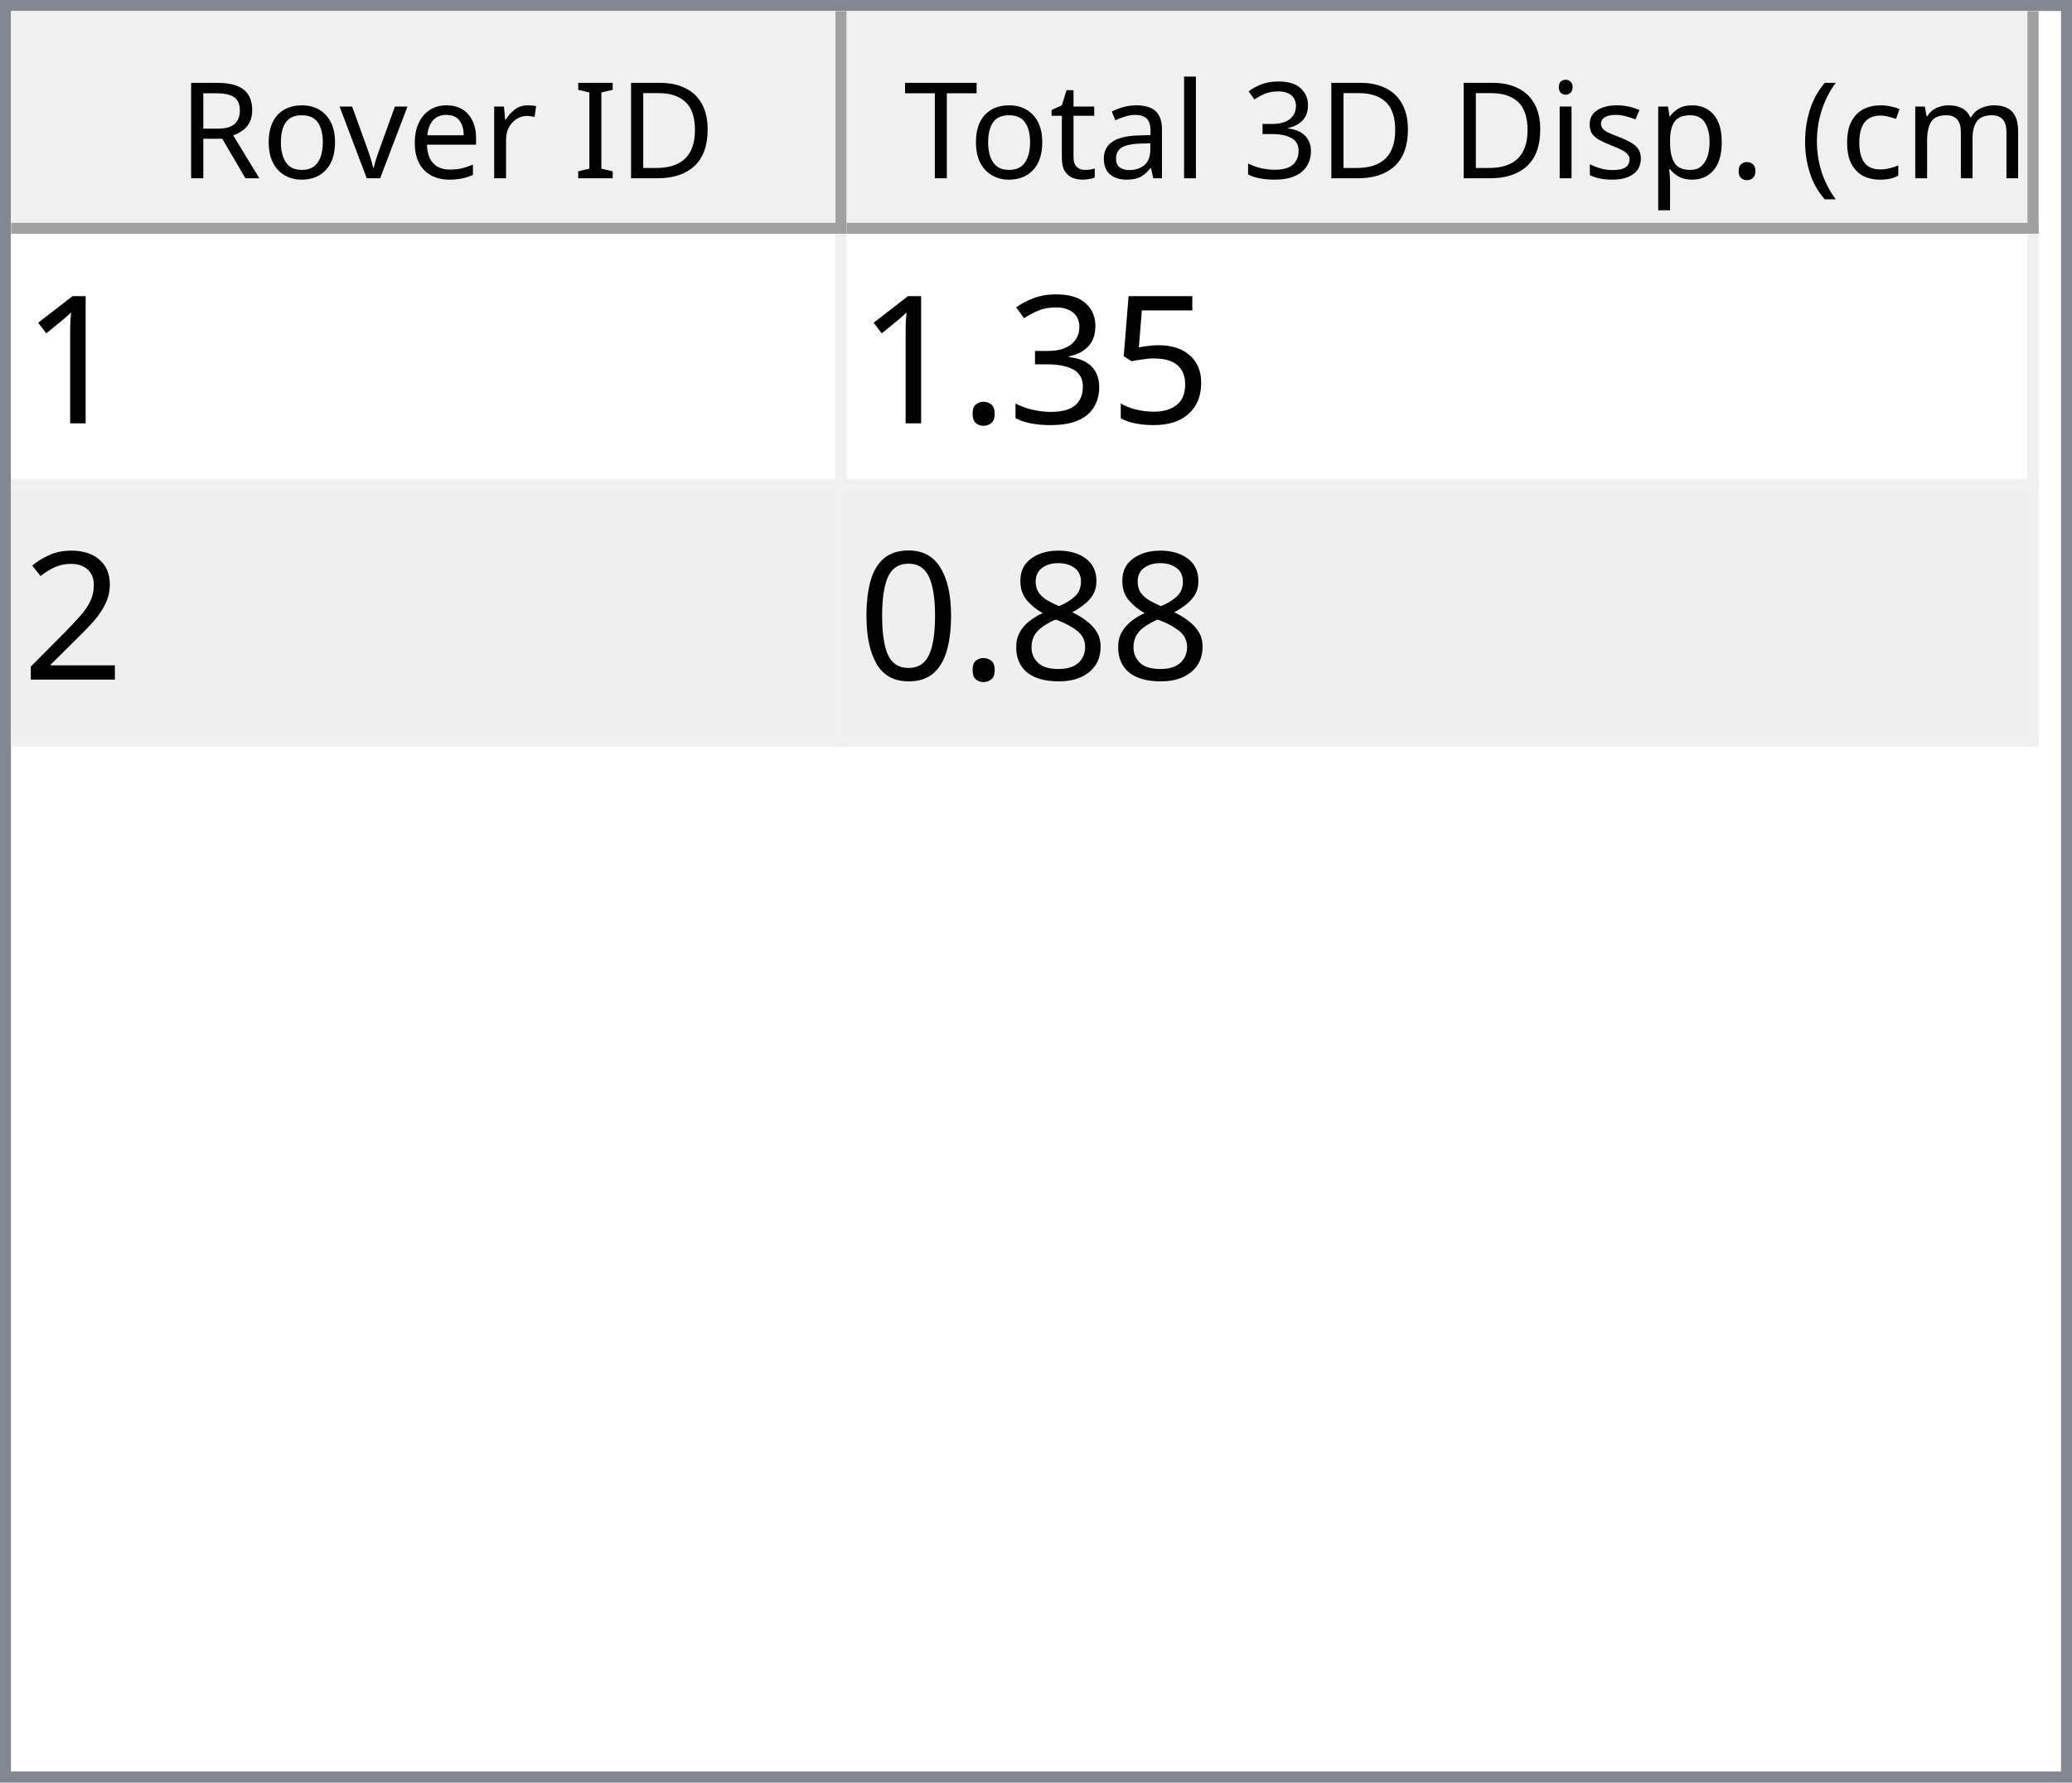
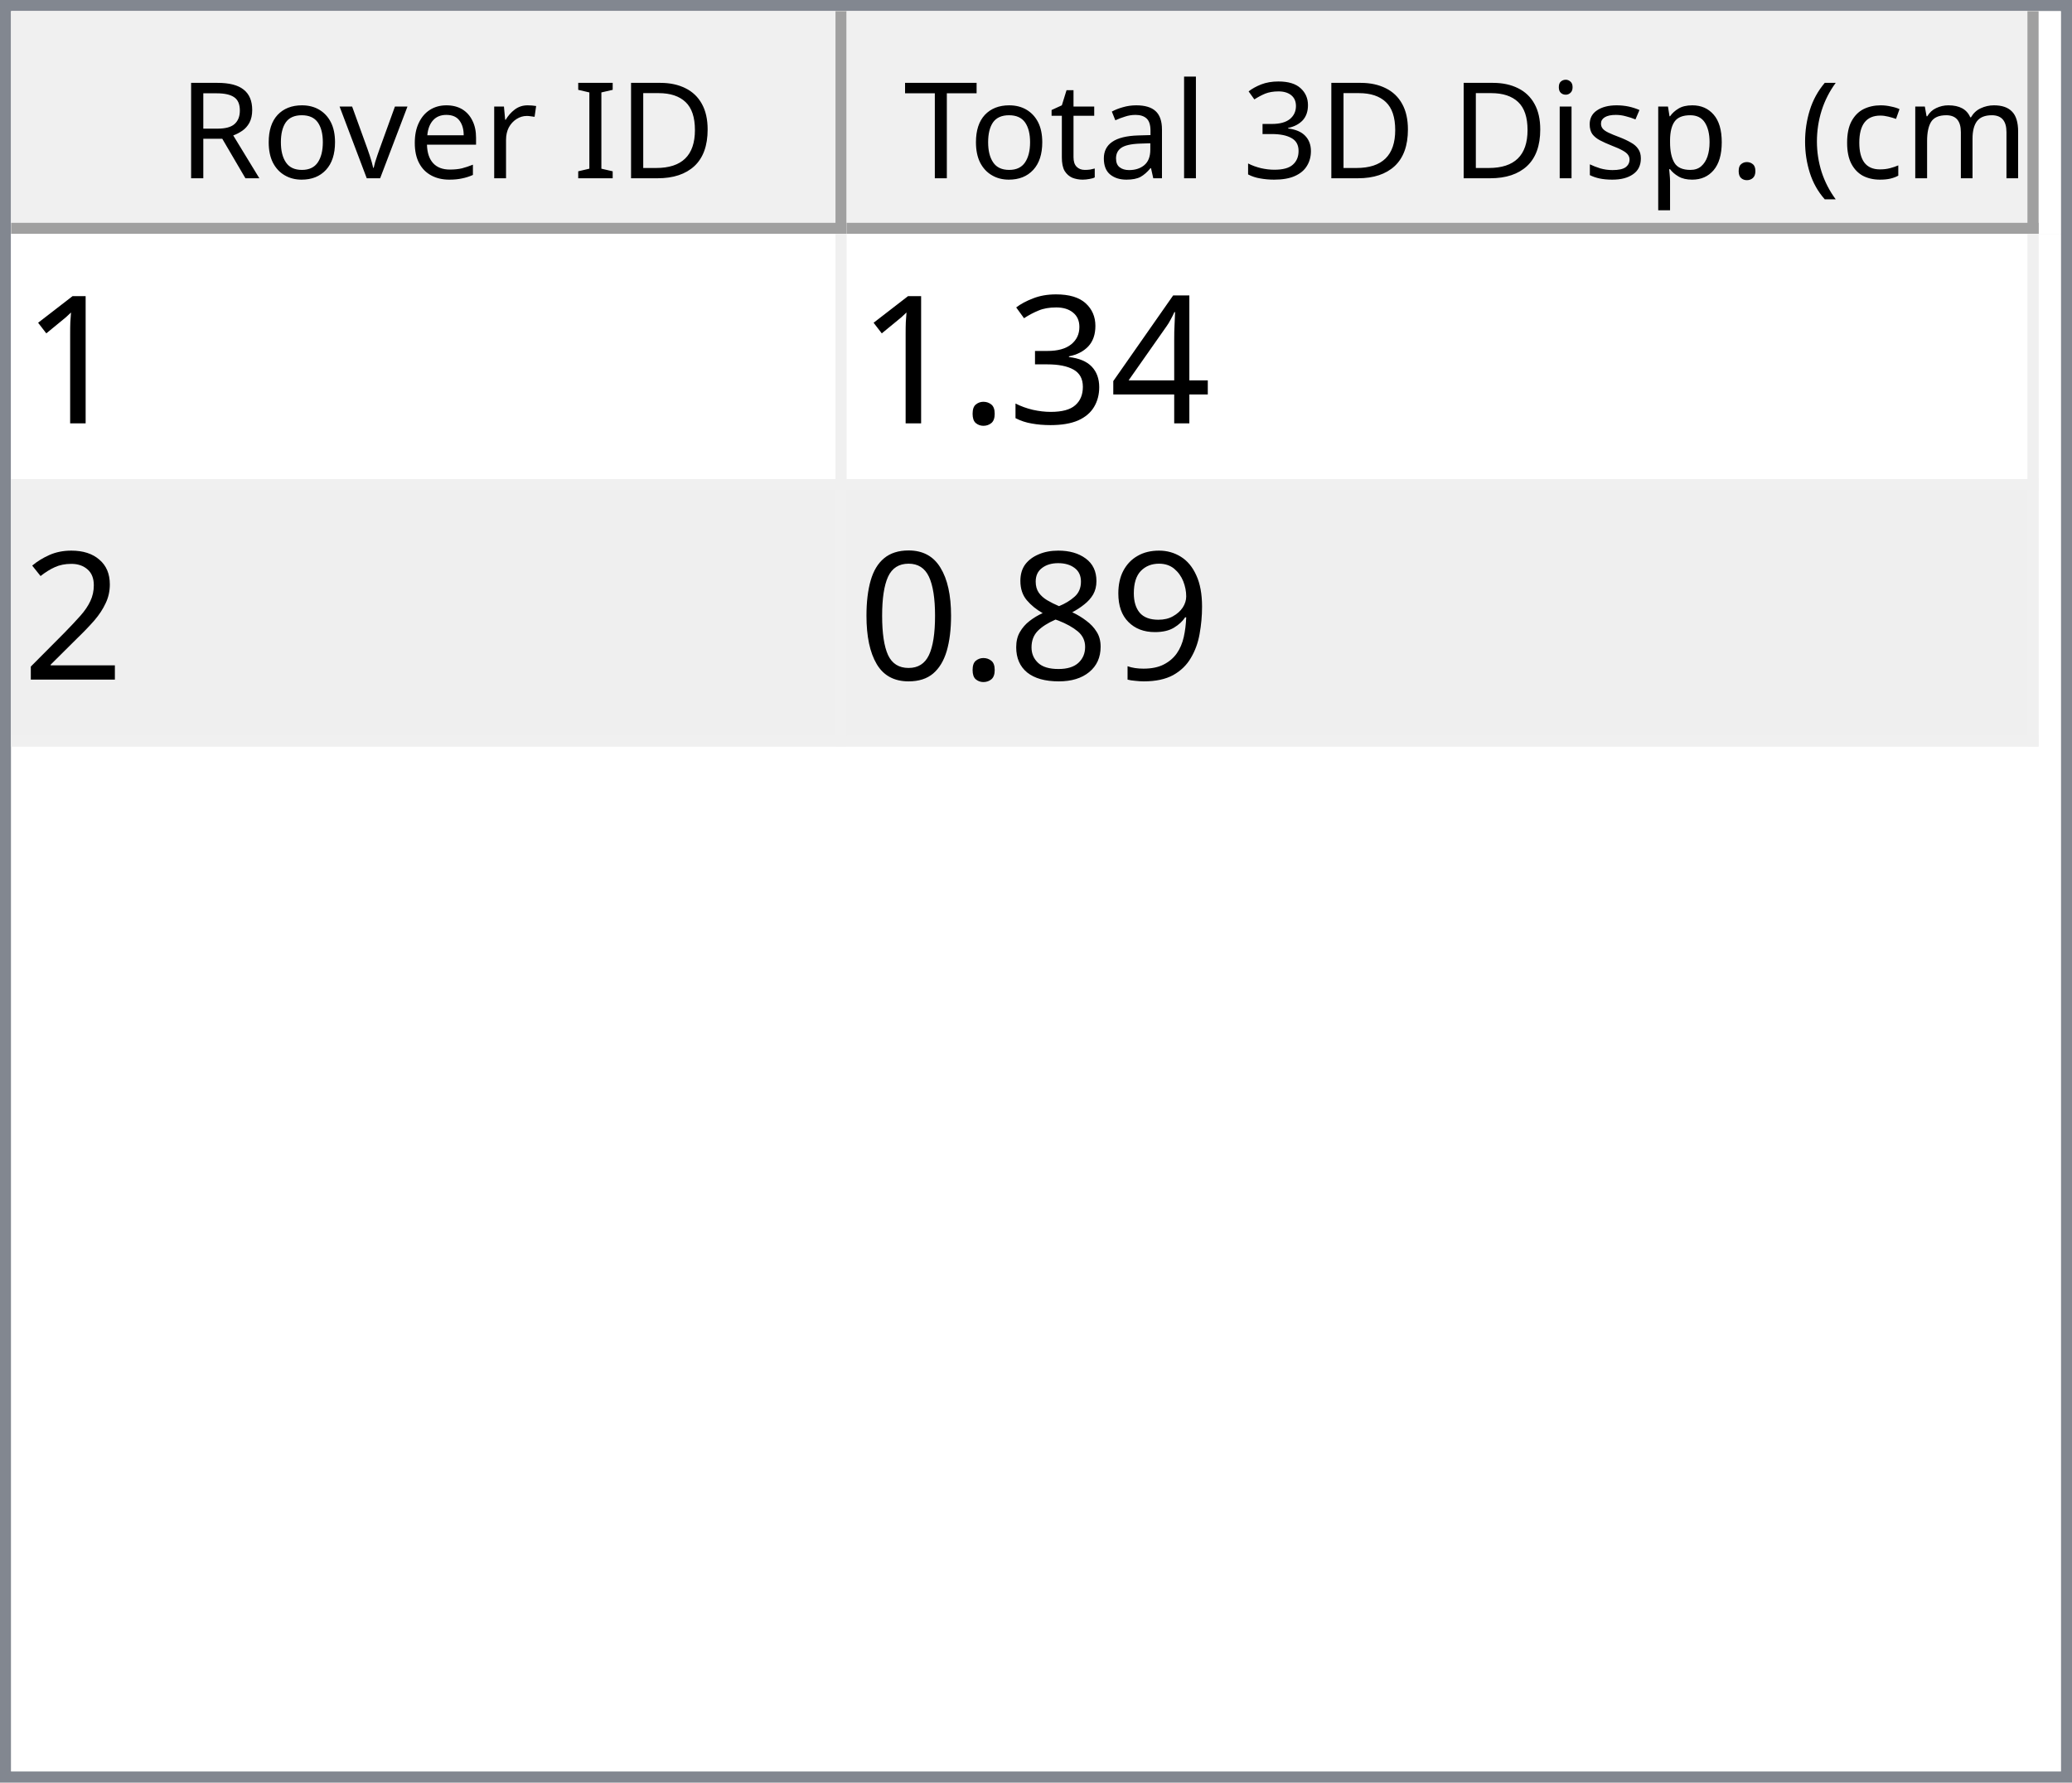
<svg xmlns="http://www.w3.org/2000/svg" style="fill-opacity:1; color-rendering:auto; color-interpolation:auto; text-rendering:auto; stroke:black; stroke-linecap:square; stroke-miterlimit:10; shape-rendering:auto; stroke-opacity:1; fill:black; stroke-dasharray:none; font-weight:normal; stroke-width:1; font-family:'Dialog'; font-style:normal; stroke-linejoin:miter; font-size:12px; stroke-dashoffset:0; image-rendering:auto;" width="186" height="160">
  <defs id="genericDefs" />
  <g>
    <defs id="defs1">
      <clipPath clipPathUnits="userSpaceOnUse" id="clipPath1">
        <path d="M0 0 L186 0 L186 160 L0 160 L0 0 Z" />
      </clipPath>
      <clipPath clipPathUnits="userSpaceOnUse" id="clipPath2">
        <path d="M0 0 L0 160 L186 160 L186 0 Z" />
      </clipPath>
      <clipPath clipPathUnits="userSpaceOnUse" id="clipPath3">
        <path d="M0 0 L0 20 L184 20 L184 0 Z" />
      </clipPath>
      <clipPath clipPathUnits="userSpaceOnUse" id="clipPath4">
        <path d="M0 0 L0 20 L75 20 L75 0 Z" />
      </clipPath>
      <clipPath clipPathUnits="userSpaceOnUse" id="clipPath5">
        <path d="M1 1 L1 19 L74 19 L74 1 Z" />
      </clipPath>
      <clipPath clipPathUnits="userSpaceOnUse" id="clipPath6">
        <path d="M0 0 L0 18 L73 18 L73 0 Z" />
      </clipPath>
      <clipPath clipPathUnits="userSpaceOnUse" id="clipPath7">
        <path d="M-0.5 -0.5 L-0.5 19.5 L74.5 19.5 L74.5 -0.5 Z" />
      </clipPath>
      <clipPath clipPathUnits="userSpaceOnUse" id="clipPath8">
        <path d="M0 0 L0 20 L107 20 L107 0 Z" />
      </clipPath>
      <clipPath clipPathUnits="userSpaceOnUse" id="clipPath9">
        <path d="M1 1 L1 19 L106 19 L106 1 Z" />
      </clipPath>
      <clipPath clipPathUnits="userSpaceOnUse" id="clipPath10">
        <path d="M0 0 L0 18 L105 18 L105 0 Z" />
      </clipPath>
      <clipPath clipPathUnits="userSpaceOnUse" id="clipPath11">
        <path d="M-0.5 -0.5 L-0.5 19.5 L106.5 19.5 L106.5 -0.5 Z" />
      </clipPath>
      <clipPath clipPathUnits="userSpaceOnUse" id="clipPath12">
        <path d="M0 0 L0 138 L184 138 L184 0 Z" />
      </clipPath>
      <clipPath clipPathUnits="userSpaceOnUse" id="clipPath13">
        <path d="M0 0 L0 46 L182 46 L182 0 Z" />
      </clipPath>
      <clipPath clipPathUnits="userSpaceOnUse" id="clipPath14">
        <path d="M-0.5 -0.5 L-0.5 45.5 L181.5 45.5 L181.5 -0.5 Z" />
      </clipPath>
      <clipPath clipPathUnits="userSpaceOnUse" id="clipPath15">
        <path d="M0 0 L0 22 L74 22 L74 0 Z" />
      </clipPath>
      <clipPath clipPathUnits="userSpaceOnUse" id="clipPath16">
        <path d="M0 0 L0 22 L106 22 L106 0 Z" />
      </clipPath>
      <font horiz-adv-x="64.551" id="font1">
        <font-face ascent="107.91" descent="25.098" units-per-em="100" style="font-style:normal; font-family:Segoe UI; font-weight:normal;" />
        <missing-glyph horiz-adv-x="64.551" d="M8.109 0 L8.109 68.266 L56.453 68.266 L56.453 0 L8.109 0 ZM15.328 7.234 L49.219 7.234 L49.219 61.031 L15.328 61.031 L15.328 7.234 Z" />
        <glyph unicode="D" horiz-adv-x="70.117" d="M9.188 0 L9.188 70.016 L28.516 70.016 Q65.531 70.016 65.531 35.891 Q65.531 19.672 55.25 9.836 Q44.969 0 27.734 0 L9.188 0 ZM17.391 62.594 L17.391 7.422 L27.828 7.422 Q41.609 7.422 49.273 14.797 Q56.938 22.172 56.938 35.688 Q56.938 62.594 28.328 62.594 L17.391 62.594 Z" />
        <glyph unicode="I" horiz-adv-x="26.611" d="M17.391 0 L9.188 0 L9.188 70.016 L17.391 70.016 L17.391 0 Z" />
        <glyph unicode=" " horiz-adv-x="27.393" d="" />
        <glyph unicode="r" horiz-adv-x="34.766" d="M34.188 41.891 Q32.078 43.5 28.125 43.5 Q23 43.5 19.555 38.672 Q16.109 33.844 16.109 25.484 L16.109 0 L8.109 0 L8.109 50 L16.109 50 L16.109 39.703 L16.312 39.703 Q18.016 44.969 21.531 47.922 Q25.047 50.875 29.391 50.875 Q32.516 50.875 34.188 50.203 L34.188 41.891 Z" />
        <glyph unicode="e" horiz-adv-x="52.295" d="M48.297 23 L12.984 23 Q13.188 14.656 17.484 10.109 Q21.781 5.562 29.297 5.562 Q37.75 5.562 44.828 11.141 L44.828 3.609 Q38.234 -1.172 27.391 -1.172 Q16.797 -1.172 10.742 5.641 Q4.688 12.453 4.688 24.812 Q4.688 36.469 11.305 43.82 Q17.922 51.172 27.734 51.172 Q37.547 51.172 42.922 44.828 Q48.297 38.484 48.297 27.203 L48.297 23 ZM40.094 29.781 Q40.047 36.719 36.75 40.578 Q33.453 44.438 27.594 44.438 Q21.922 44.438 17.969 40.383 Q14.016 36.328 13.094 29.781 L40.094 29.781 Z" />
        <glyph unicode="v" horiz-adv-x="47.9" d="M47.406 50 L27.484 0 L19.625 0 L0.688 50 L9.469 50 L22.172 13.672 Q23.578 9.672 23.922 6.688 L24.125 6.688 Q24.609 10.453 25.688 13.484 L38.969 50 L47.406 50 Z" />
        <glyph unicode="o" horiz-adv-x="58.594" d="M29 -1.172 Q17.922 -1.172 11.305 5.836 Q4.688 12.844 4.688 24.422 Q4.688 37.016 11.57 44.094 Q18.453 51.172 30.172 51.172 Q41.359 51.172 47.633 44.289 Q53.906 37.406 53.906 25.203 Q53.906 13.234 47.141 6.031 Q40.375 -1.172 29 -1.172 ZM29.594 44.438 Q21.875 44.438 17.383 39.188 Q12.891 33.938 12.891 24.703 Q12.891 15.828 17.43 10.695 Q21.969 5.562 29.594 5.562 Q37.359 5.562 41.531 10.594 Q45.703 15.625 45.703 24.906 Q45.703 34.281 41.531 39.359 Q37.359 44.438 29.594 44.438 Z" />
        <glyph unicode="R" horiz-adv-x="59.814" d="M59.375 0 L49.609 0 L37.891 19.625 Q36.281 22.359 34.766 24.289 Q33.25 26.219 31.664 27.438 Q30.078 28.656 28.25 29.219 Q26.422 29.781 24.125 29.781 L17.391 29.781 L17.391 0 L9.188 0 L9.188 70.016 L30.078 70.016 Q34.672 70.016 38.555 68.867 Q42.438 67.719 45.289 65.375 Q48.141 63.031 49.758 59.547 Q51.375 56.062 51.375 51.375 Q51.375 47.703 50.273 44.656 Q49.172 41.609 47.148 39.211 Q45.125 36.812 42.266 35.133 Q39.406 33.453 35.844 32.516 L35.844 32.328 Q37.594 31.547 38.891 30.547 Q40.188 29.547 41.359 28.18 Q42.531 26.812 43.68 25.078 Q44.828 23.344 46.234 21.047 L59.375 0 ZM17.391 62.594 L17.391 37.203 L28.516 37.203 Q31.594 37.203 34.203 38.133 Q36.812 39.062 38.719 40.797 Q40.625 42.531 41.703 45.047 Q42.781 47.562 42.781 50.688 Q42.781 56.297 39.141 59.445 Q35.5 62.594 28.609 62.594 L17.391 62.594 Z" />
        <glyph unicode=")" horiz-adv-x="30.176" d="M8.297 -15.922 L1.172 -15.922 Q16.406 2.344 16.406 26.812 Q16.406 51.469 1.078 70.016 L8.297 70.016 Q23.531 52.156 23.531 26.703 Q23.531 1.375 8.297 -15.922 Z" />
        <glyph unicode="m" horiz-adv-x="86.133" d="M79.109 0 L71.094 0 L71.094 28.719 Q71.094 37.016 68.531 40.727 Q65.969 44.438 59.906 44.438 Q54.781 44.438 51.195 39.75 Q47.609 35.062 47.609 28.516 L47.609 0 L39.594 0 L39.594 29.688 Q39.594 44.438 28.219 44.438 Q22.953 44.438 19.531 40.016 Q16.109 35.594 16.109 28.516 L16.109 0 L8.109 0 L8.109 50 L16.109 50 L16.109 42.094 L16.312 42.094 Q21.625 51.172 31.844 51.172 Q36.969 51.172 40.773 48.312 Q44.578 45.453 46 40.828 Q51.562 51.172 62.594 51.172 Q79.109 51.172 79.109 30.812 L79.109 0 Z" />
        <glyph unicode="c" horiz-adv-x="46.191" d="M42.188 2.297 Q36.422 -1.172 28.516 -1.172 Q17.828 -1.172 11.258 5.789 Q4.688 12.75 4.688 23.828 Q4.688 36.188 11.766 43.68 Q18.844 51.172 30.672 51.172 Q37.25 51.172 42.281 48.734 L42.281 40.531 Q36.719 44.438 30.375 44.438 Q22.703 44.438 17.797 38.945 Q12.891 33.453 12.891 24.516 Q12.891 15.719 17.508 10.641 Q22.125 5.562 29.891 5.562 Q36.422 5.562 42.188 9.906 L42.188 2.297 Z" />
        <glyph unicode="(" horiz-adv-x="30.176" d="M29.109 -15.922 L21.969 -15.922 Q6.844 1.375 6.844 26.703 Q6.844 52.156 21.969 70.016 L29.203 70.016 Q13.875 51.469 13.875 26.812 Q13.875 2.344 29.109 -15.922 Z" />
        <glyph unicode="." horiz-adv-x="21.68" d="M10.891 -1.078 Q8.641 -1.078 7.055 0.539 Q5.469 2.156 5.469 4.391 Q5.469 6.641 7.055 8.273 Q8.641 9.906 10.891 9.906 Q13.188 9.906 14.797 8.273 Q16.406 6.641 16.406 4.391 Q16.406 2.156 14.797 0.539 Q13.188 -1.078 10.891 -1.078 Z" />
        <glyph unicode="p" horiz-adv-x="58.789" d="M16.312 7.234 L16.109 7.234 L16.109 -23 L8.109 -23 L8.109 50 L16.109 50 L16.109 41.219 L16.312 41.219 Q22.219 51.172 33.594 51.172 Q43.266 51.172 48.688 44.461 Q54.109 37.75 54.109 26.469 Q54.109 13.922 48 6.375 Q41.891 -1.172 31.297 -1.172 Q21.578 -1.172 16.312 7.234 ZM16.109 27.391 L16.109 20.406 Q16.109 14.203 20.141 9.883 Q24.172 5.562 30.375 5.562 Q37.641 5.562 41.773 11.133 Q45.906 16.703 45.906 26.609 Q45.906 34.969 42.047 39.703 Q38.188 44.438 31.594 44.438 Q24.609 44.438 20.359 39.578 Q16.109 34.719 16.109 27.391 Z" />
        <glyph unicode="s" horiz-adv-x="42.432" d="M5.078 1.812 L5.078 10.406 Q11.625 5.562 19.484 5.562 Q30.031 5.562 30.031 12.594 Q30.031 14.594 29.125 15.992 Q28.219 17.391 26.68 18.461 Q25.141 19.531 23.07 20.383 Q21 21.234 18.609 22.172 Q15.281 23.484 12.766 24.828 Q10.25 26.172 8.57 27.859 Q6.891 29.547 6.031 31.695 Q5.172 33.844 5.172 36.719 Q5.172 40.234 6.789 42.945 Q8.406 45.656 11.086 47.484 Q13.766 49.312 17.211 50.242 Q20.656 51.172 24.312 51.172 Q30.812 51.172 35.938 48.922 L35.938 40.828 Q30.422 44.438 23.25 44.438 Q21 44.438 19.195 43.922 Q17.391 43.406 16.094 42.477 Q14.797 41.547 14.086 40.258 Q13.375 38.969 13.375 37.406 Q13.375 35.453 14.086 34.133 Q14.797 32.812 16.164 31.789 Q17.531 30.766 19.484 29.938 Q21.438 29.109 23.922 28.125 Q27.25 26.859 29.883 25.516 Q32.516 24.172 34.375 22.484 Q36.234 20.797 37.234 18.602 Q38.234 16.406 38.234 13.375 Q38.234 9.672 36.602 6.938 Q34.969 4.203 32.234 2.398 Q29.5 0.594 25.93 -0.289 Q22.359 -1.172 18.453 -1.172 Q10.75 -1.172 5.078 1.812 Z" />
        <glyph unicode="i" horiz-adv-x="24.219" d="M12.203 62.703 Q10.062 62.703 8.547 64.164 Q7.031 65.625 7.031 67.875 Q7.031 70.125 8.547 71.609 Q10.062 73.094 12.203 73.094 Q14.406 73.094 15.945 71.609 Q17.484 70.125 17.484 67.875 Q17.484 65.719 15.945 64.211 Q14.406 62.703 12.203 62.703 ZM16.109 0 L8.109 0 L8.109 50 L16.109 50 L16.109 0 Z" />
        <glyph unicode="3" horiz-adv-x="53.906" d="M46.531 19.828 Q46.531 15.094 44.75 11.211 Q42.969 7.328 39.719 4.57 Q36.469 1.812 31.93 0.297 Q27.391 -1.219 21.922 -1.219 Q11.922 -1.219 6 2.594 L6 11.188 Q13.094 5.609 22.219 5.609 Q25.875 5.609 28.828 6.539 Q31.781 7.469 33.906 9.227 Q36.031 10.984 37.18 13.477 Q38.328 15.969 38.328 19.094 Q38.328 32.812 18.797 32.812 L12.984 32.812 L12.984 39.594 L18.5 39.594 Q35.797 39.594 35.797 52.484 Q35.797 64.406 22.609 64.406 Q15.188 64.406 8.688 59.422 L8.688 67.188 Q15.375 71.188 24.609 71.188 Q29 71.188 32.57 69.969 Q36.141 68.75 38.68 66.555 Q41.219 64.359 42.609 61.281 Q44 58.203 44 54.5 Q44 40.672 30.031 36.719 L30.031 36.531 Q33.594 36.141 36.625 34.797 Q39.656 33.453 41.852 31.305 Q44.047 29.156 45.289 26.25 Q46.531 23.344 46.531 19.828 Z" />
        <glyph unicode="l" horiz-adv-x="24.219" d="M16.109 0 L8.109 0 L8.109 74.031 L16.109 74.031 L16.109 0 Z" />
        <glyph unicode="a" horiz-adv-x="50.879" d="M43.891 0 L35.891 0 L35.891 7.812 L35.688 7.812 Q30.469 -1.172 20.312 -1.172 Q12.844 -1.172 8.617 2.781 Q4.391 6.734 4.391 13.281 Q4.391 27.297 20.906 29.594 L35.891 31.688 Q35.891 44.438 25.594 44.438 Q16.547 44.438 9.281 38.281 L9.281 46.484 Q16.656 51.172 26.266 51.172 Q43.891 51.172 43.891 32.516 L43.891 0 ZM35.891 25.297 L23.828 23.641 Q18.266 22.859 15.43 20.875 Q12.594 18.891 12.594 13.875 Q12.594 10.203 15.211 7.883 Q17.828 5.562 22.172 5.562 Q28.125 5.562 32.008 9.742 Q35.891 13.922 35.891 20.312 L35.891 25.297 Z" />
        <glyph unicode="t" horiz-adv-x="33.887" d="M31.297 0.484 Q28.469 -1.078 23.828 -1.078 Q10.688 -1.078 10.688 13.578 L10.688 43.172 L2.094 43.172 L2.094 50 L10.688 50 L10.688 62.203 L18.703 64.797 L18.703 50 L31.297 50 L31.297 43.172 L18.703 43.172 L18.703 14.984 Q18.703 9.969 20.414 7.82 Q22.125 5.672 26.078 5.672 Q29.109 5.672 31.297 7.328 L31.297 0.484 Z" />
        <glyph unicode="T" horiz-adv-x="52.393" d="M50.594 62.594 L30.375 62.594 L30.375 0 L22.172 0 L22.172 62.594 L2 62.594 L2 70.016 L50.594 70.016 L50.594 62.594 Z" />
      </font>
      <font horiz-adv-x="75.0" id="font2">
        <font-face ascent="100.537" descent="21.973" units-per-em="100" style="font-style:normal; font-family:sans-serif; font-weight:normal;" />
        <missing-glyph horiz-adv-x="75.0" d="M12.5 0 L12.5 62.5 L62.5 62.5 L62.5 0 L12.5 0 ZM14.062 1.562 L60.938 1.562 L60.938 60.938 L14.062 60.938 L14.062 1.562 Z" />
        <glyph unicode="1" horiz-adv-x="55.615" d="M37.25 0 L28.469 0 L28.469 56 Q25.297 52.984 20.141 49.953 Q14.984 46.922 10.891 45.406 L10.891 53.906 Q18.266 57.375 23.781 62.305 Q29.297 67.234 31.594 71.875 L37.25 71.875 L37.25 0 Z" />
-         <glyph unicode="5" horiz-adv-x="55.615" d="M4.156 18.75 L13.375 19.531 Q14.406 12.797 18.141 9.398 Q21.875 6 27.156 6 Q33.5 6 37.891 10.789 Q42.281 15.578 42.281 23.484 Q42.281 31 38.062 35.352 Q33.844 39.703 27 39.703 Q22.75 39.703 19.336 37.773 Q15.922 35.844 13.969 32.766 L5.719 33.844 L12.641 70.609 L48.25 70.609 L48.25 62.203 L19.672 62.203 L15.828 42.969 Q22.266 47.469 29.344 47.469 Q38.719 47.469 45.164 40.969 Q51.609 34.469 51.609 24.266 Q51.609 14.547 45.953 7.469 Q39.062 -1.219 27.156 -1.219 Q17.391 -1.219 11.211 4.25 Q5.031 9.719 4.156 18.75 Z" />
+         <glyph unicode="4" horiz-adv-x="55.615" d="M32.328 0 L32.328 17.141 L1.266 17.141 L1.266 25.203 L33.938 71.578 L41.109 71.578 L41.109 25.203 L50.781 25.203 L50.781 17.141 L41.109 17.141 L41.109 0 L32.328 0 ZM32.328 25.203 L32.328 57.469 L9.906 25.203 L32.328 25.203 Z" />
        <glyph unicode="3" horiz-adv-x="55.615" d="M4.203 18.891 L12.984 20.062 Q14.5 12.594 18.141 9.297 Q21.781 6 27 6 Q33.203 6 37.477 10.297 Q41.75 14.594 41.75 20.953 Q41.75 27 37.797 30.93 Q33.844 34.859 27.734 34.859 Q25.25 34.859 21.531 33.891 L22.516 41.609 Q23.391 41.5 23.922 41.5 Q29.547 41.5 34.039 44.43 Q38.531 47.359 38.531 53.469 Q38.531 58.297 35.258 61.477 Q31.984 64.656 26.812 64.656 Q21.688 64.656 18.266 61.43 Q14.844 58.203 13.875 51.766 L5.078 53.328 Q6.688 62.156 12.398 67.016 Q18.109 71.875 26.609 71.875 Q32.469 71.875 37.398 69.359 Q42.328 66.844 44.945 62.5 Q47.562 58.156 47.562 53.266 Q47.562 48.641 45.07 44.828 Q42.578 41.016 37.703 38.766 Q44.047 37.312 47.562 32.695 Q51.078 28.078 51.078 21.141 Q51.078 11.766 44.242 5.25 Q37.406 -1.266 26.953 -1.266 Q17.531 -1.266 11.305 4.352 Q5.078 9.969 4.203 18.891 Z" />
        <glyph unicode="." horiz-adv-x="27.783" d="M9.078 0 L9.078 10.016 L19.094 10.016 L19.094 0 L9.078 0 Z" />
        <glyph unicode="2" horiz-adv-x="55.615" d="M50.344 8.453 L50.344 0 L3.031 0 Q2.938 3.172 4.047 6.109 Q5.859 10.938 9.836 15.625 Q13.812 20.312 21.344 26.469 Q33.016 36.031 37.117 41.625 Q41.219 47.219 41.219 52.203 Q41.219 57.422 37.477 61.008 Q33.734 64.594 27.734 64.594 Q21.391 64.594 17.578 60.789 Q13.766 56.984 13.719 50.25 L4.688 51.172 Q5.609 61.281 11.664 66.578 Q17.719 71.875 27.938 71.875 Q38.234 71.875 44.242 66.164 Q50.25 60.453 50.25 52 Q50.25 47.703 48.492 43.555 Q46.734 39.406 42.656 34.812 Q38.578 30.219 29.109 22.219 Q21.188 15.578 18.945 13.211 Q16.703 10.844 15.234 8.453 L50.344 8.453 Z" />
+         <glyph unicode="9" horiz-adv-x="55.615" d="M5.469 16.547 L13.922 17.328 Q14.984 11.375 18.016 8.688 Q21.047 6 25.781 6 Q29.828 6 32.883 7.859 Q35.938 9.719 37.891 12.82 Q39.844 15.922 41.164 21.195 Q42.484 26.469 42.484 31.938 Q42.484 32.516 42.438 33.688 Q39.797 29.5 35.234 26.883 Q30.672 24.266 25.344 24.266 Q16.453 24.266 10.305 30.711 Q4.156 37.156 4.156 47.703 Q4.156 58.594 10.578 65.234 Q17 71.875 26.656 71.875 Q33.641 71.875 39.43 68.117 Q45.219 64.359 48.219 57.398 Q51.219 50.438 51.219 37.25 Q51.219 23.531 48.242 15.406 Q45.266 7.281 39.383 3.031 Q33.5 -1.219 25.594 -1.219 Q17.188 -1.219 11.867 3.445 Q6.547 8.109 5.469 16.547 ZM41.453 48.141 Q41.453 55.719 37.43 60.156 Q33.406 64.594 27.734 64.594 Q21.875 64.594 17.531 59.812 Q13.188 55.031 13.188 47.406 Q13.188 40.578 17.312 36.305 Q21.438 32.031 27.484 32.031 Q33.594 32.031 37.523 36.305 Q41.453 40.578 41.453 48.141 Z" />
        <glyph unicode="8" horiz-adv-x="55.615" d="M17.672 38.812 Q12.203 40.828 9.57 44.539 Q6.938 48.25 6.938 53.422 Q6.938 61.234 12.555 66.555 Q18.172 71.875 27.484 71.875 Q36.859 71.875 42.578 66.43 Q48.297 60.984 48.297 53.172 Q48.297 48.188 45.68 44.508 Q43.062 40.828 37.75 38.812 Q44.344 36.672 47.781 31.883 Q51.219 27.094 51.219 20.453 Q51.219 11.281 44.727 5.031 Q38.234 -1.219 27.641 -1.219 Q17.047 -1.219 10.547 5.055 Q4.047 11.328 4.047 20.703 Q4.047 27.688 7.594 32.398 Q11.141 37.109 17.672 38.812 ZM15.922 53.719 Q15.922 48.641 19.195 45.414 Q22.469 42.188 27.688 42.188 Q32.766 42.188 36.016 45.383 Q39.266 48.578 39.266 53.219 Q39.266 58.062 35.914 61.359 Q32.562 64.656 27.594 64.656 Q22.562 64.656 19.242 61.43 Q15.922 58.203 15.922 53.719 ZM13.094 20.656 Q13.094 16.891 14.875 13.375 Q16.656 9.859 20.172 7.93 Q23.688 6 27.734 6 Q34.031 6 38.133 10.055 Q42.234 14.109 42.234 20.359 Q42.234 26.703 38.016 30.859 Q33.797 35.016 27.438 35.016 Q21.234 35.016 17.164 30.914 Q13.094 26.812 13.094 20.656 Z" />
        <glyph unicode="0" horiz-adv-x="55.615" d="M4.156 35.297 Q4.156 48 6.766 55.742 Q9.375 63.484 14.523 67.68 Q19.672 71.875 27.484 71.875 Q33.25 71.875 37.594 69.555 Q41.938 67.234 44.773 62.867 Q47.609 58.5 49.219 52.227 Q50.828 45.953 50.828 35.297 Q50.828 22.703 48.242 14.969 Q45.656 7.234 40.508 3.008 Q35.359 -1.219 27.484 -1.219 Q17.141 -1.219 11.234 6.203 Q4.156 15.141 4.156 35.297 ZM13.188 35.297 Q13.188 17.672 17.312 11.836 Q21.438 6 27.484 6 Q33.547 6 37.672 11.859 Q41.797 17.719 41.797 35.297 Q41.797 52.984 37.672 58.789 Q33.547 64.594 27.391 64.594 Q21.344 64.594 17.719 59.469 Q13.188 52.938 13.188 35.297 Z" />
      </font>
    </defs>
    <g style="fill:white; stroke:white;">
      <rect x="0" y="0" width="186" style="clip-path:url(#clipPath1); stroke:none;" height="160" />
    </g>
    <g style="fill:white; text-rendering:optimizeSpeed; color-rendering:optimizeSpeed; image-rendering:optimizeSpeed; shape-rendering:crispEdges; stroke:white; color-interpolation:sRGB;">
      <rect x="0" width="186" height="160" y="0" style="stroke:none;" />
      <path style="stroke:none;" d="M0 160 L186 160 L186 0 L0 0 Z" />
    </g>
    <g style="fill:rgb(240,240,240); font-family:'Segoe UI'; stroke:rgb(240,240,240);">
      <rect x="0" y="0" width="186" style="clip-path:url(#clipPath2); stroke:none;" height="160" />
    </g>
    <g style="fill:rgb(130,135,144); font-family:'Segoe UI'; stroke:rgb(130,135,144);">
      <path d="M0 0 L186 0 L186 160 L0 160 L0 0 ZM1 1 L185 1 L185 159 L1 159 L1 1 Z" style="fill-rule:evenodd; clip-path:url(#clipPath2); stroke:none;" />
    </g>
    <g style="fill:white; font-family:'Segoe UI'; stroke:white;" transform="translate(1,1)">
      <rect x="0" y="0" width="184" style="clip-path:url(#clipPath3); stroke:none;" height="20" />
    </g>
    <g style="fill:rgb(240,240,240); font-family:'Segoe UI'; stroke:rgb(240,240,240);" transform="translate(1,1)">
      <rect x="0" y="0" width="75" style="clip-path:url(#clipPath4); stroke:none;" height="20" />
    </g>
    <g style="font-family:'Segoe UI';" transform="translate(2,2)">
      <text x="14" xml:space="preserve" y="14" style="clip-path:url(#clipPath6); stroke:none;">Rover ID</text>
    </g>
    <g style="fill:rgb(160,160,160); font-family:'Segoe UI'; stroke:rgb(160,160,160); stroke-linejoin:bevel;" transform="translate(1.5,1.5)">
      <line x1="74" x2="74" y1="0" style="fill:none; clip-path:url(#clipPath7);" y2="19" />
    </g>
    <g style="fill:rgb(160,160,160); font-family:'Segoe UI'; stroke:rgb(160,160,160); stroke-linejoin:bevel;" transform="matrix(1,0,0,1,1,1) translate(0.5,0.5)">
      <line x1="0" x2="74" y1="19" style="fill:none; clip-path:url(#clipPath7);" y2="19" />
    </g>
    <g style="fill:rgb(240,240,240); font-family:'Segoe UI'; stroke:rgb(240,240,240);" transform="translate(76,1)">
      <rect x="0" y="0" width="107" style="clip-path:url(#clipPath8); stroke:none;" height="20" />
    </g>
    <g style="font-family:'Segoe UI';" transform="translate(77,2)">
      <text x="1" xml:space="preserve" y="14" style="clip-path:url(#clipPath10); stroke:none;"> Total 3D Disp. (cm)</text>
    </g>
    <g style="fill:rgb(160,160,160); font-family:'Segoe UI'; stroke:rgb(160,160,160); stroke-linejoin:bevel;" transform="translate(76.5,1.5)">
      <line x1="106" x2="106" y1="0" style="fill:none; clip-path:url(#clipPath11);" y2="19" />
    </g>
    <g style="fill:rgb(160,160,160); font-family:'Segoe UI'; stroke:rgb(160,160,160); stroke-linejoin:bevel;" transform="matrix(1,0,0,1,76,1) translate(0.5,0.5)">
      <line x1="0" x2="106" y1="19" style="fill:none; clip-path:url(#clipPath11);" y2="19" />
    </g>
    <g style="fill:white; font-family:'Segoe UI'; stroke:white;" transform="translate(1,21)">
      <rect x="0" y="0" width="184" style="clip-path:url(#clipPath12); stroke:none;" height="138" />
    </g>
    <g style="fill:rgb(240,240,240); font-size:16px; font-family:sans-serif; stroke:rgb(240,240,240);" transform="translate(1,21)">
      <rect x="0" y="0" width="182" style="clip-path:url(#clipPath13); stroke:none;" height="46" />
      <line transform="translate(0.5,0.5)" x1="0" x2="181" y1="22" style="clip-path:url(#clipPath14); fill:none; stroke-linejoin:bevel;" y2="22" />
    </g>
    <g transform="matrix(1,0,0,1,1,21) translate(0.5,0.5)" style="fill:rgb(240,240,240); font-size:16px; font-family:sans-serif; stroke:rgb(240,240,240); stroke-linejoin:bevel;">
      <line x1="0" x2="181" y1="45" style="fill:none; clip-path:url(#clipPath14);" y2="45" />
    </g>
    <g transform="matrix(1,0,0,1,1,21) translate(0.5,0.5)" style="fill:rgb(240,240,240); font-size:16px; font-family:sans-serif; stroke:rgb(240,240,240); stroke-linejoin:bevel;">
      <line x1="74" x2="74" y1="0" style="fill:none; clip-path:url(#clipPath14);" y2="45" />
    </g>
    <g transform="matrix(1,0,0,1,1,21) translate(0.5,0.5)" style="fill:rgb(240,240,240); font-size:16px; font-family:sans-serif; stroke:rgb(240,240,240); stroke-linejoin:bevel;">
      <line x1="181" x2="181" y1="0" style="fill:none; clip-path:url(#clipPath14);" y2="45" />
    </g>
    <g style="fill:white; font-size:16px; font-family:sans-serif; stroke:white;" transform="matrix(1,0,0,1,1,21)">
      <rect x="0" y="0" width="74" style="clip-path:url(#clipPath15); stroke:none;" height="22" />
      <text x="1" y="17" style="fill:black; clip-path:url(#clipPath15); stroke:none;" xml:space="preserve">1</text>
    </g>
    <g style="fill:white; font-size:16px; font-family:sans-serif; stroke:white;" transform="matrix(1,0,0,1,1,21) translate(75,0)">
      <rect x="0" y="0" width="106" style="clip-path:url(#clipPath16); stroke:none;" height="22" />
-       <text x="1" y="17" style="fill:black; clip-path:url(#clipPath16); stroke:none;" xml:space="preserve">1.35</text>
+       <text x="1" y="17" style="fill:black; clip-path:url(#clipPath16); stroke:none;" xml:space="preserve">1.34</text>
    </g>
    <g style="fill:rgb(239,239,239); font-size:16px; font-family:sans-serif; stroke:rgb(239,239,239);" transform="matrix(1,0,0,1,1,21) translate(0,23)">
      <rect x="0" y="0" width="74" style="clip-path:url(#clipPath15); stroke:none;" height="22" />
      <text x="1" y="17" style="fill:black; clip-path:url(#clipPath15); stroke:none;" xml:space="preserve">2</text>
    </g>
    <g style="fill:rgb(239,239,239); font-size:16px; font-family:sans-serif; stroke:rgb(239,239,239);" transform="matrix(1,0,0,1,1,21) translate(75,23)">
      <rect x="0" y="0" width="106" style="clip-path:url(#clipPath16); stroke:none;" height="22" />
-       <text x="1" y="17" style="fill:black; clip-path:url(#clipPath16); stroke:none;" xml:space="preserve">0.88</text>
+       <text x="1" y="17" style="fill:black; clip-path:url(#clipPath16); stroke:none;" xml:space="preserve">0.89</text>
    </g>
  </g>
</svg>
